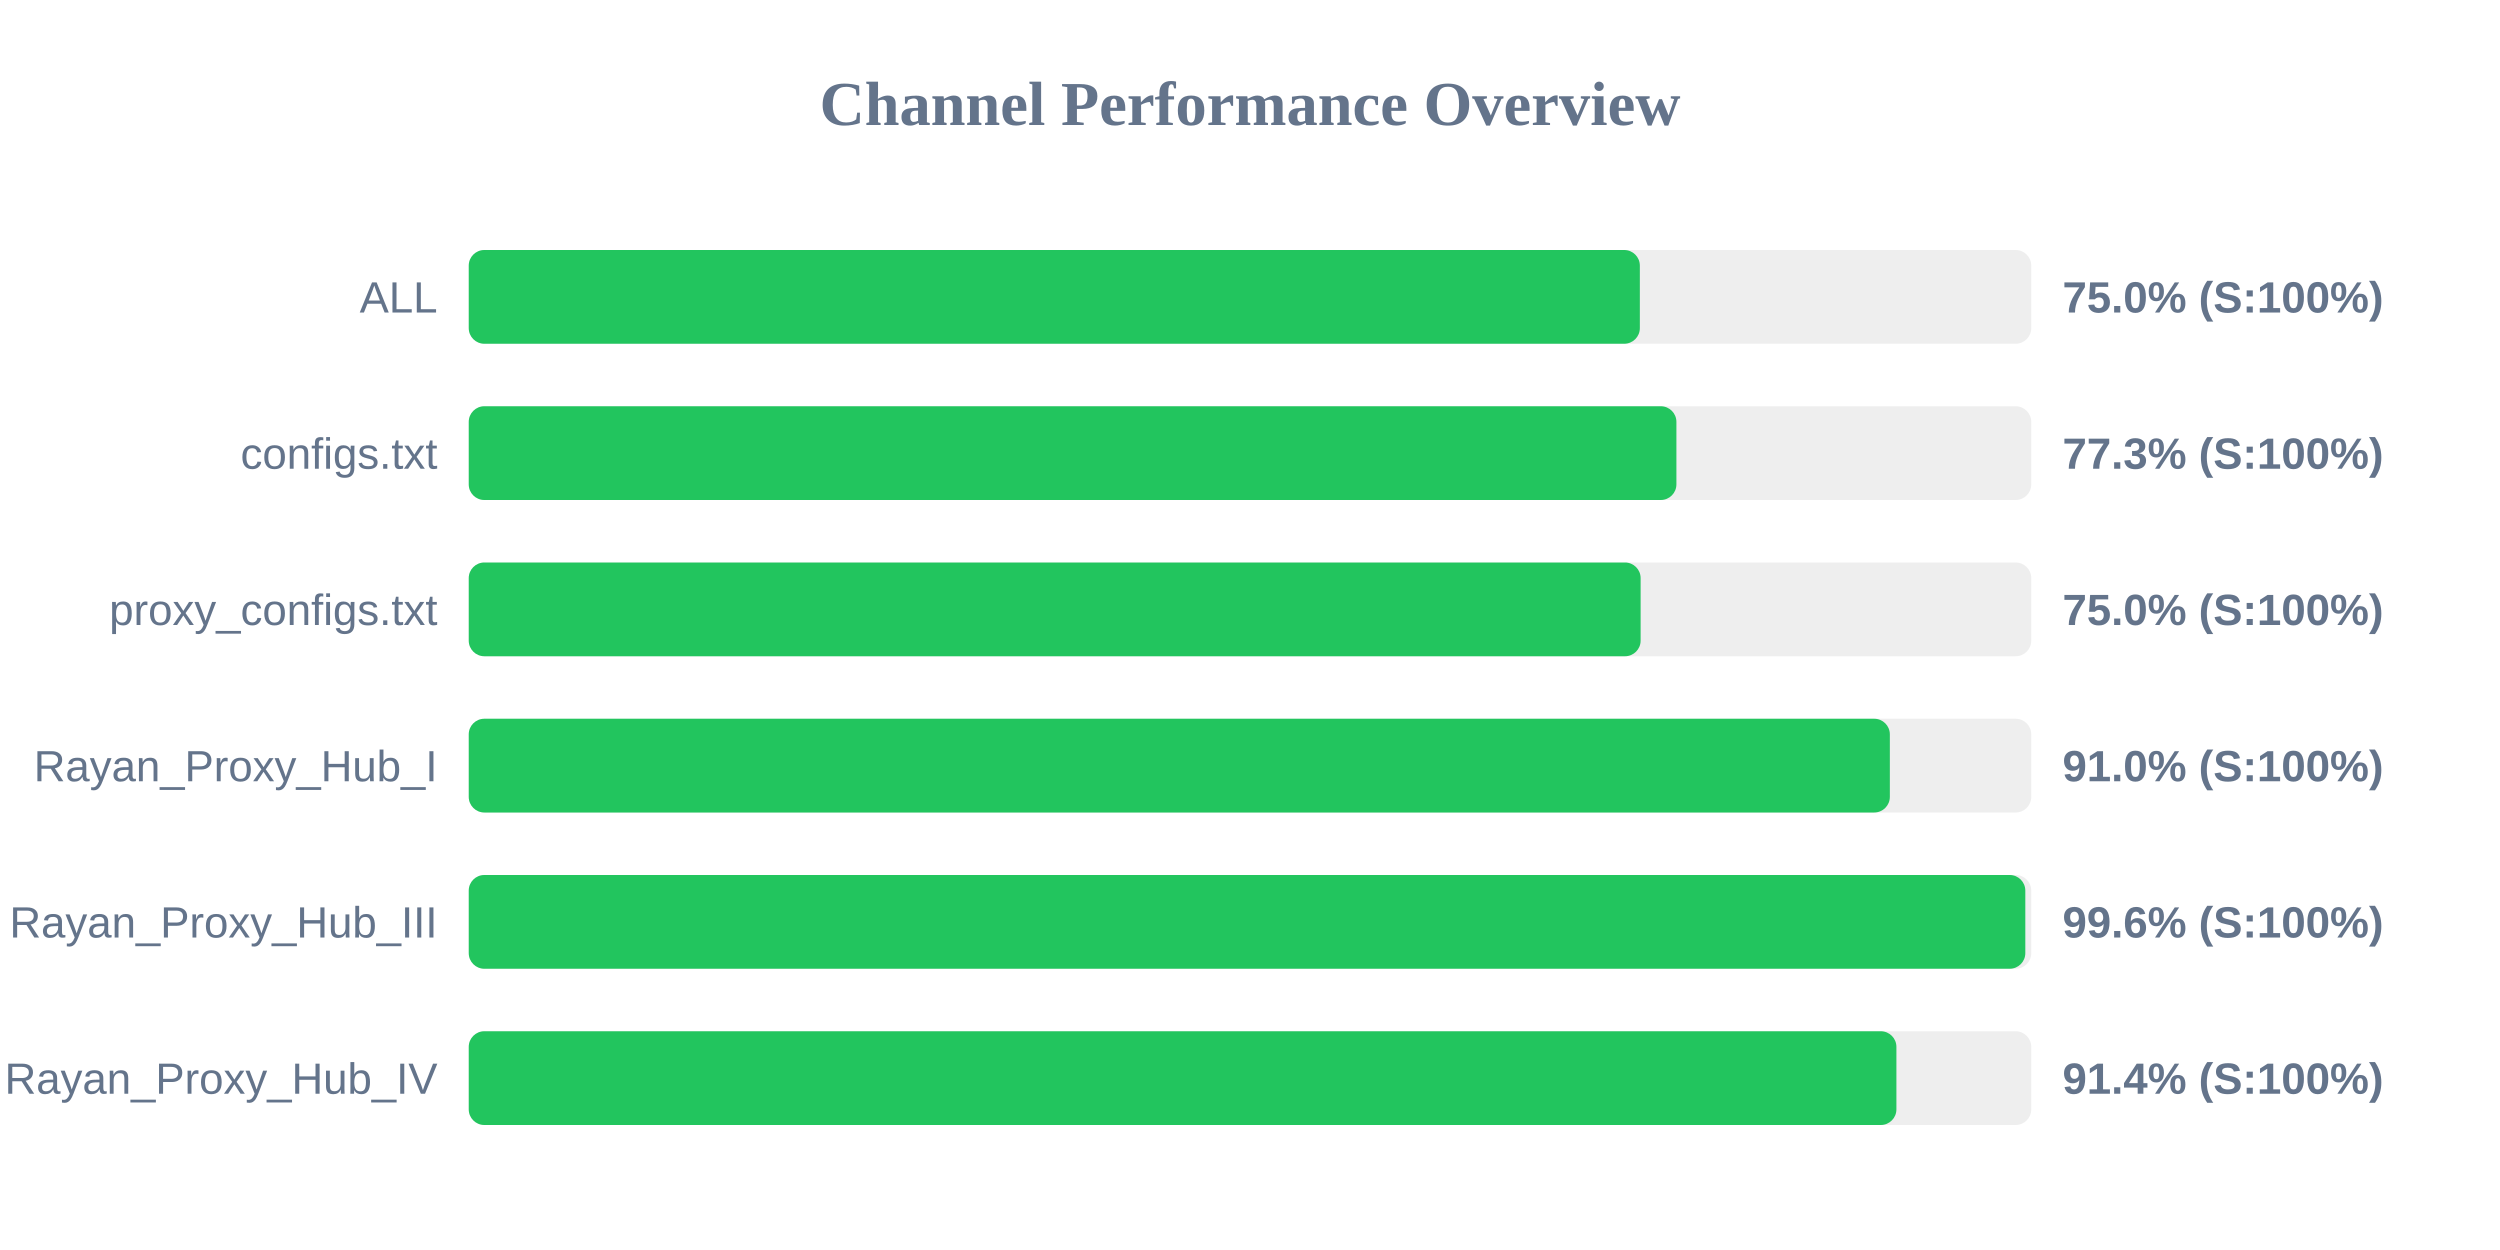
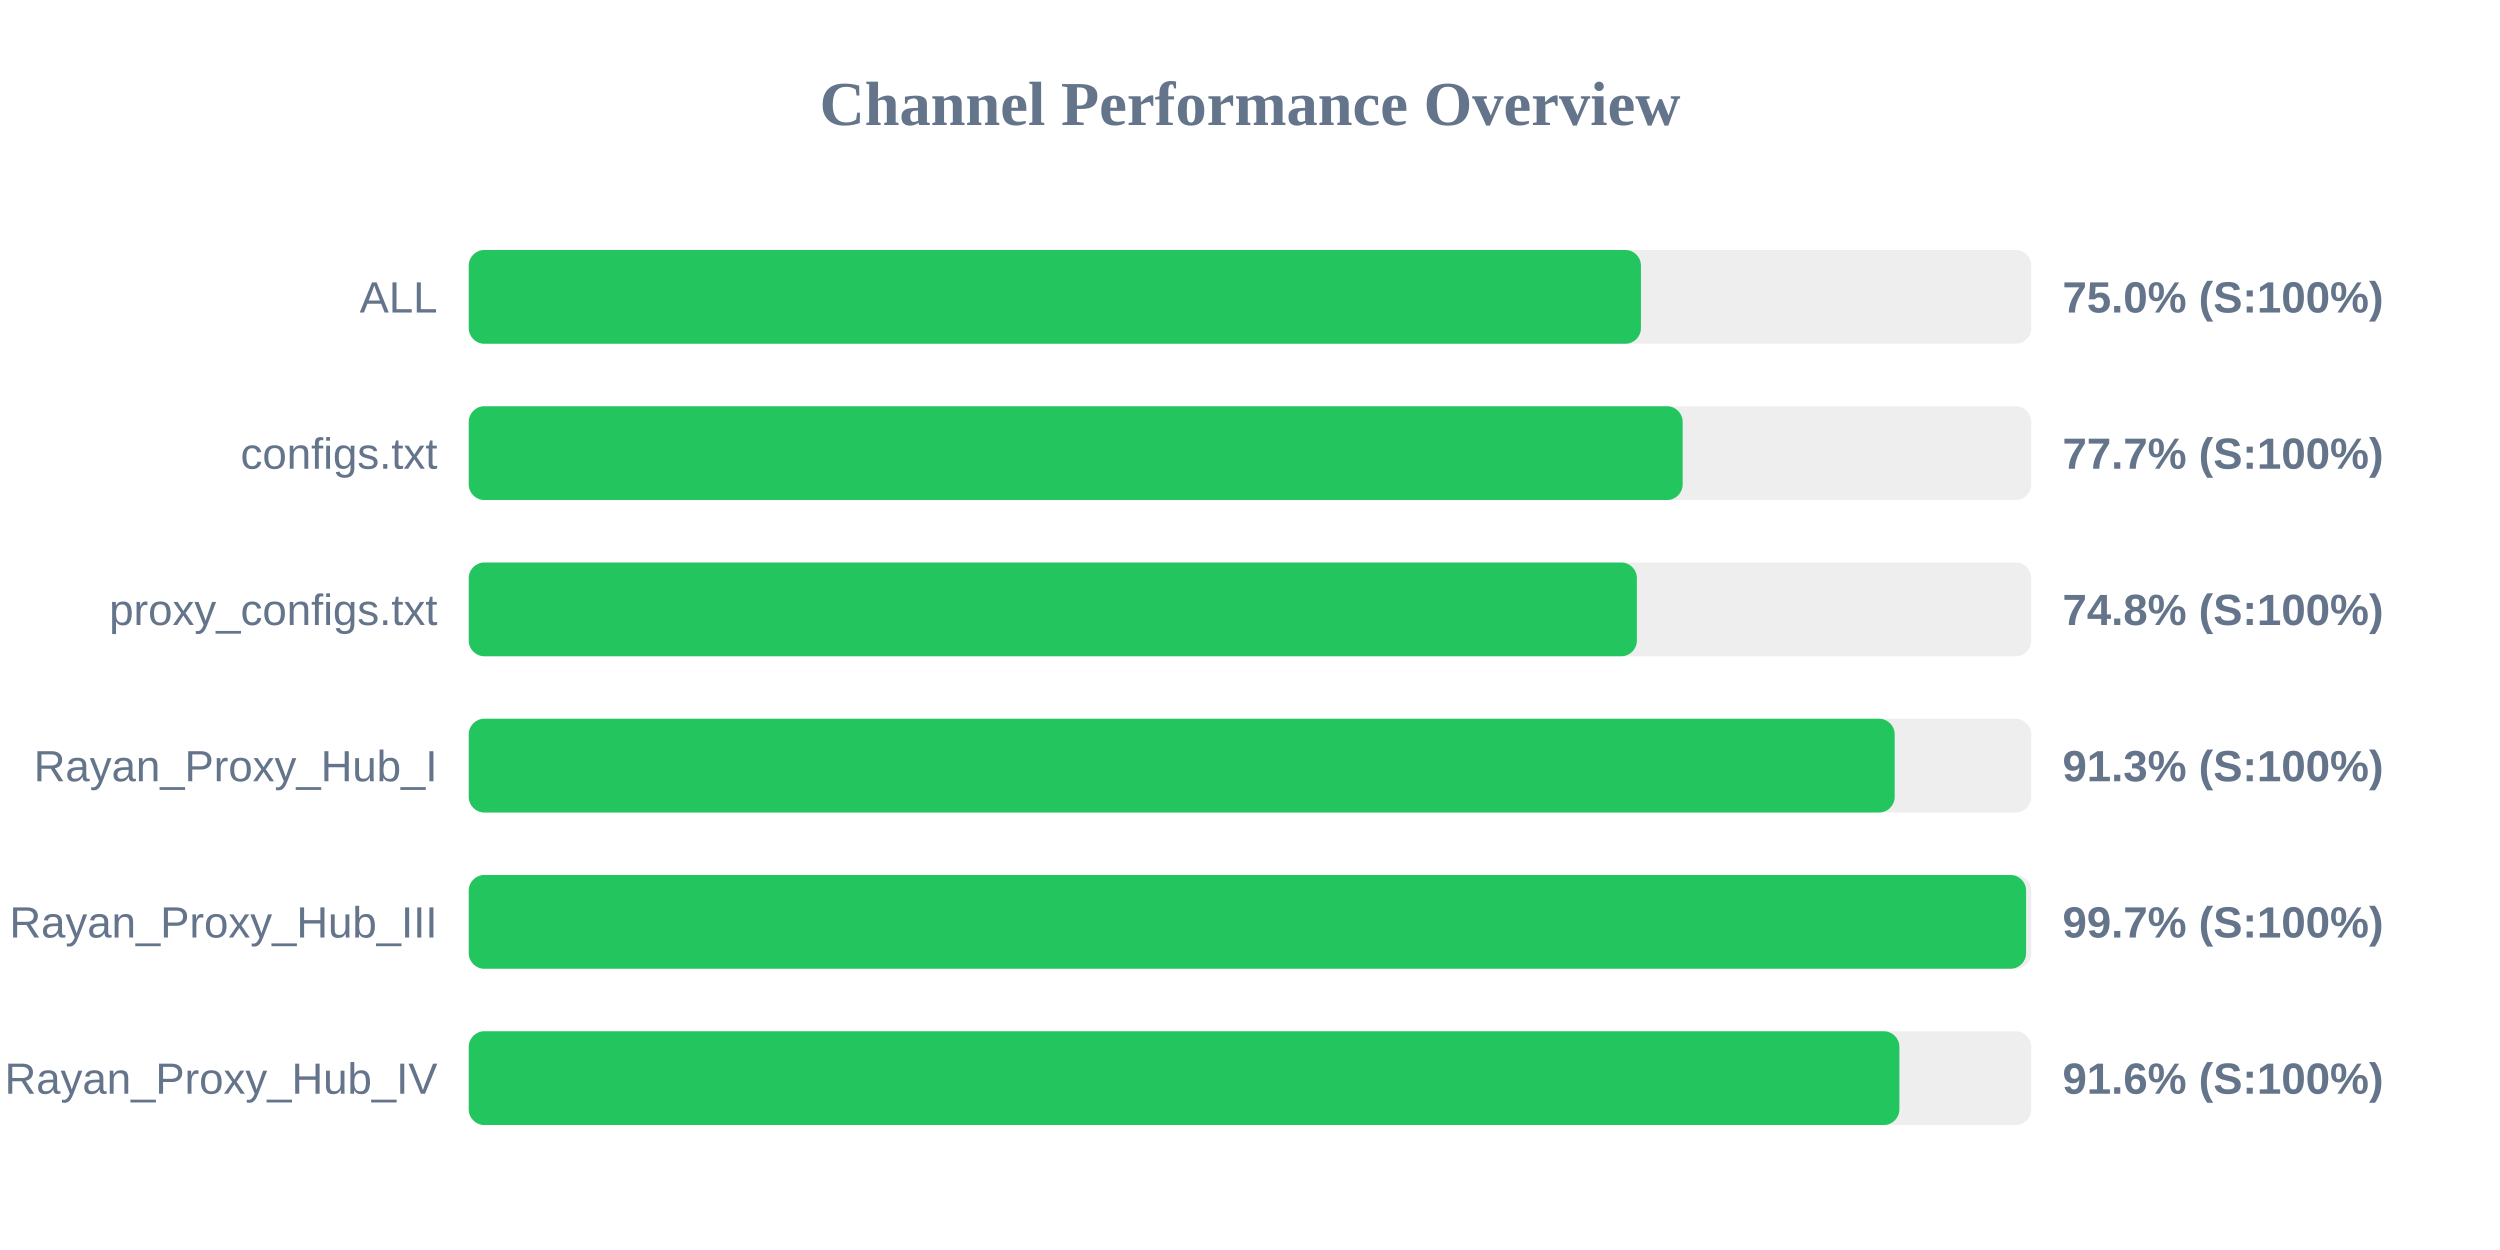
<svg xmlns="http://www.w3.org/2000/svg" width="800" height="400" version="1.1">
  <style>
        .row { font: 14px Arial; fill: #64748b; }
        .score { font: bold 14px Arial; fill: #64748b; }
    </style>
  <text x="400" y="40" text-anchor="middle" font-size="20px" font-weight="bold" fill="#64748b">Channel Performance Overview</text>
  <rect x="150" y="80" width="500" height="30" fill="#eee" rx="5" />
-   <rect x="150" y="80" width="374.75" height="30" fill="#22c55e" rx="5" />
+   <rect x="150" y="80" width="375.1" height="30" fill="#22c55e" rx="5" />
  <text x="140" y="100" text-anchor="end" class="row">ALL</text>
  <text x="660" y="100" text-anchor="start" class="score">75.0% (S:100%)</text>
  <rect x="150" y="130" width="500" height="30" fill="#eee" rx="5" />
-   <rect x="150" y="130" width="386.45" height="30" fill="#22c55e" rx="5" />
+   <rect x="150" y="130" width="388.45" height="30" fill="#22c55e" rx="5" />
  <text x="140" y="150" text-anchor="end" class="row">configs.txt</text>
-   <text x="660" y="150" text-anchor="start" class="score">77.3% (S:100%)</text>
+   <text x="660" y="150" text-anchor="start" class="score">77.7% (S:100%)</text>
  <rect x="150" y="180" width="500" height="30" fill="#eee" rx="5" />
-   <rect x="150" y="180" width="375.0" height="30" fill="#22c55e" rx="5" />
+   <rect x="150" y="180" width="373.8" height="30" fill="#22c55e" rx="5" />
  <text x="140" y="200" text-anchor="end" class="row">proxy_configs.txt</text>
-   <text x="660" y="200" text-anchor="start" class="score">75.0% (S:100%)</text>
+   <text x="660" y="200" text-anchor="start" class="score">74.8% (S:100%)</text>
  <rect x="150" y="230" width="500" height="30" fill="#eee" rx="5" />
-   <rect x="150" y="230" width="454.75" height="30" fill="#22c55e" rx="5" />
+   <rect x="150" y="230" width="456.3" height="30" fill="#22c55e" rx="5" />
  <text x="140" y="250" text-anchor="end" class="row">Rayan_Proxy_Hub_I</text>
-   <text x="660" y="250" text-anchor="start" class="score">91.0% (S:100%)</text>
+   <text x="660" y="250" text-anchor="start" class="score">91.3% (S:100%)</text>
  <rect x="150" y="280" width="500" height="30" fill="#eee" rx="5" />
-   <rect x="150" y="280" width="498.1" height="30" fill="#22c55e" rx="5" />
+   <rect x="150" y="280" width="498.35" height="30" fill="#22c55e" rx="5" />
  <text x="140" y="300" text-anchor="end" class="row">Rayan_Proxy_Hub_III</text>
-   <text x="660" y="300" text-anchor="start" class="score">99.6% (S:100%)</text>
+   <text x="660" y="300" text-anchor="start" class="score">99.7% (S:100%)</text>
  <rect x="150" y="330" width="500" height="30" fill="#eee" rx="5" />
-   <rect x="150" y="330" width="456.85" height="30" fill="#22c55e" rx="5" />
+   <rect x="150" y="330" width="457.8" height="30" fill="#22c55e" rx="5" />
  <text x="140" y="350" text-anchor="end" class="row">Rayan_Proxy_Hub_IV</text>
-   <text x="660" y="350" text-anchor="start" class="score">91.4% (S:100%)</text>
+   <text x="660" y="350" text-anchor="start" class="score">91.6% (S:100%)</text>
</svg>
